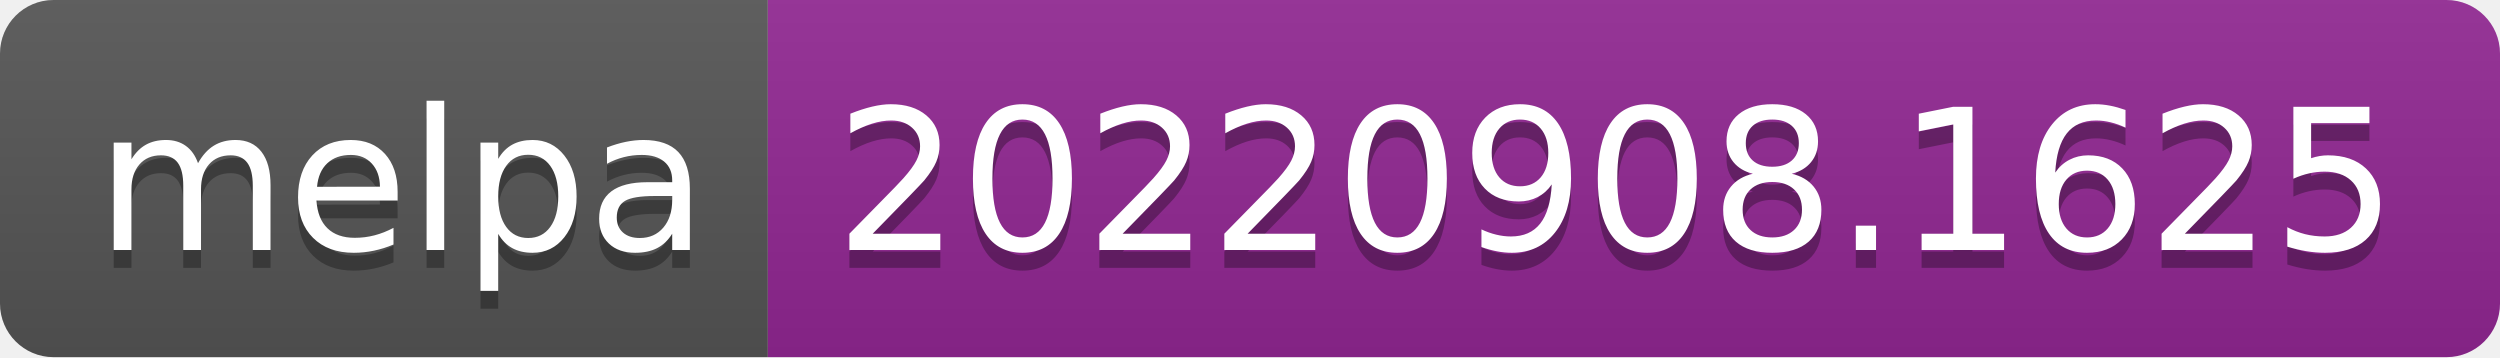
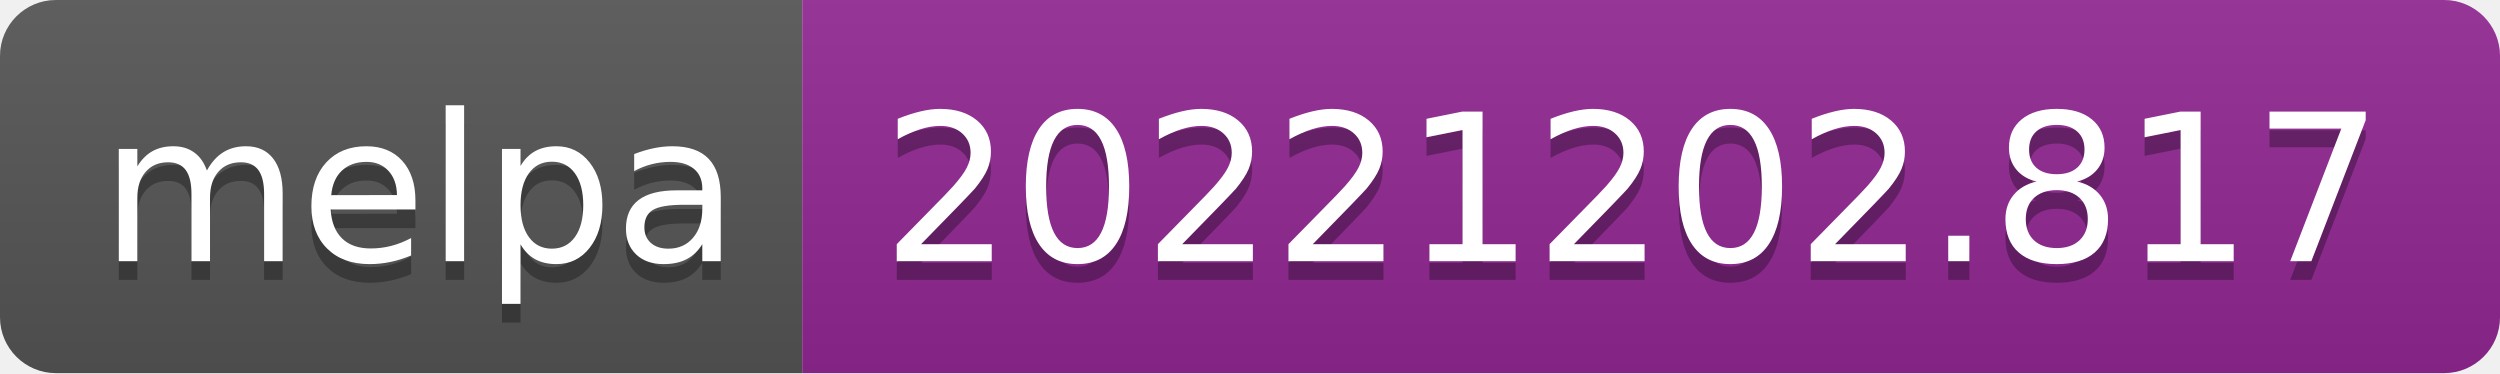
- <svg xmlns="http://www.w3.org/2000/svg" width="140" height="20" role="img" aria-label="melpa: 20220908.1625">
+ <svg xmlns="http://www.w3.org/2000/svg" width="134" height="20" role="img" aria-label="melpa: 20221202.817">
  <linearGradient id="s" x2="0" y2="100%">
    <stop offset="0" stop-color="#bbb" stop-opacity=".1" />
    <stop offset="1" stop-opacity=".1" />
  </linearGradient>
  <clipPath id="r">
-     <rect width="140" height="20" rx="3" fill="#fff" />
+     <rect width="134" height="20" rx="3" fill="#fff" />
  </clipPath>
  <g clip-path="url(#r)">
    <rect width="43" height="20" fill="#555" />
-     <rect x="43" width="97" height="20" fill="#922793" />
-     <rect width="140" height="20" fill="url(#s)" />
+     <rect x="43" width="91" height="20" fill="#922793" />
+     <rect width="134" height="20" fill="url(#s)" />
  </g>
  <g fill="#fff" text-anchor="middle" font-family="Verdana,Geneva,DejaVu Sans,sans-serif" text-rendering="geometricPrecision" font-size="110">
    <text aria-hidden="true" x="225" y="150" fill="#010101" fill-opacity=".3" transform="scale(.1)" textLength="330">melpa</text>
    <text x="225" y="140" transform="scale(.1)" fill="#fff" textLength="330">melpa</text>
-     <text aria-hidden="true" x="905" y="150" fill="#010101" fill-opacity=".3" transform="scale(.1)" textLength="870">20220908.1625</text>
-     <text x="905" y="140" transform="scale(.1)" fill="#fff" textLength="870">20220908.1625</text>
+     <text aria-hidden="true" x="875" y="150" fill="#010101" fill-opacity=".3" transform="scale(.1)" textLength="810">20221202.817</text>
+     <text x="875" y="140" transform="scale(.1)" fill="#fff" textLength="810">20221202.817</text>
  </g>
</svg>
